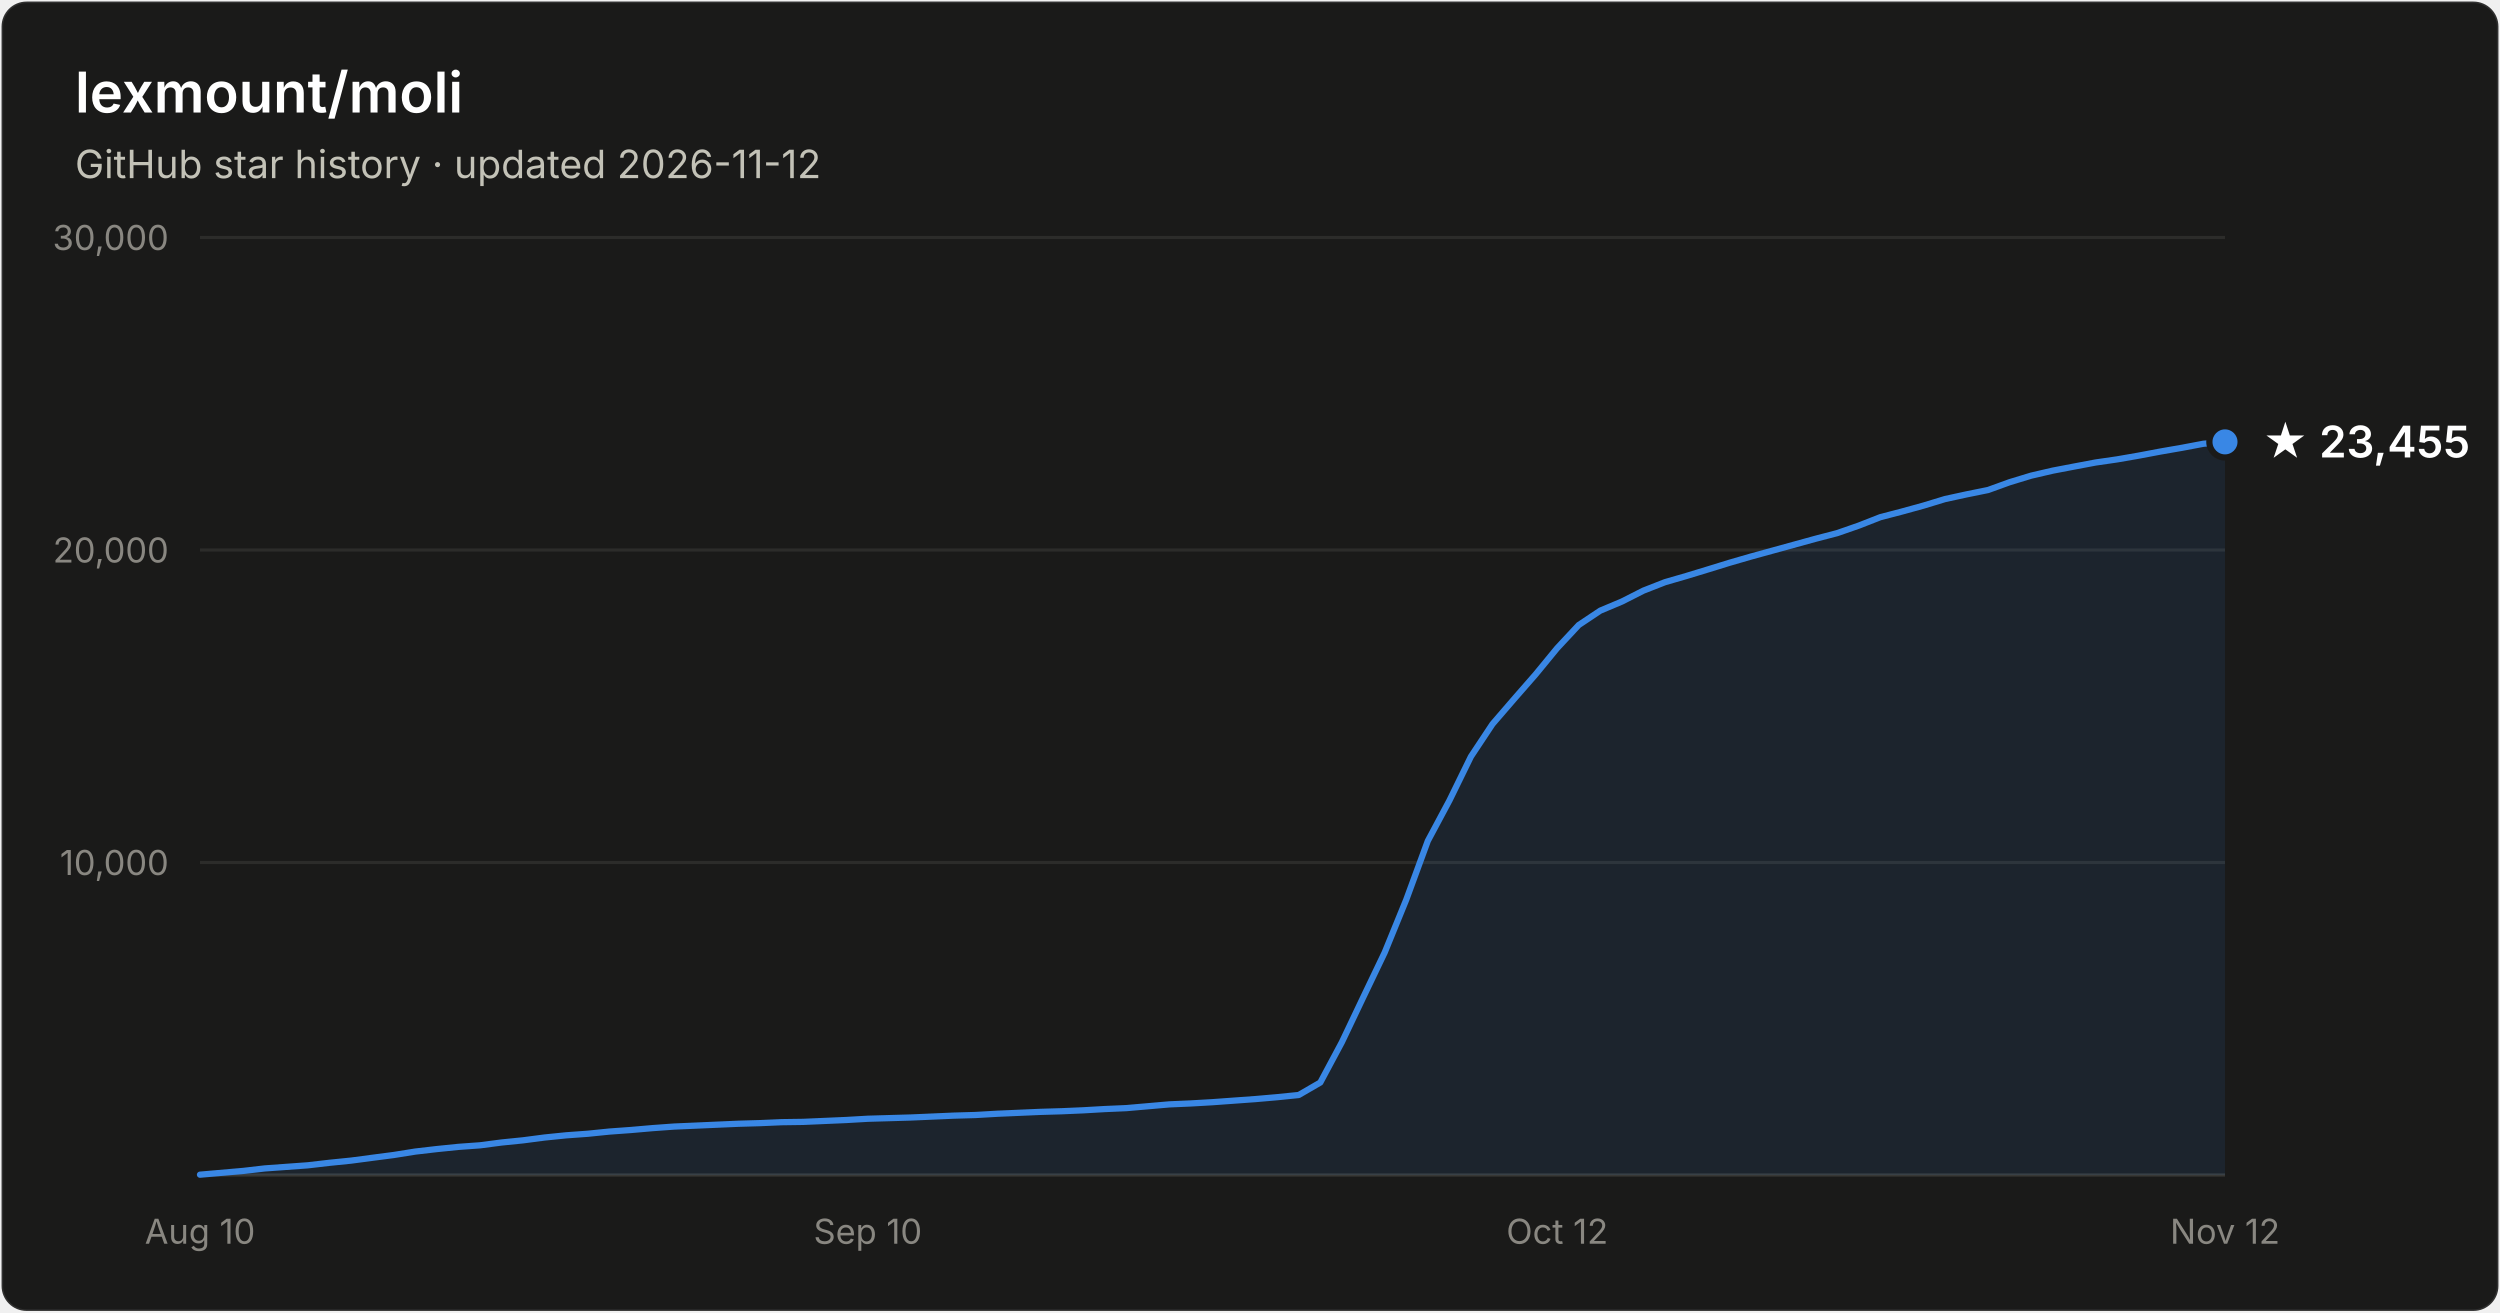
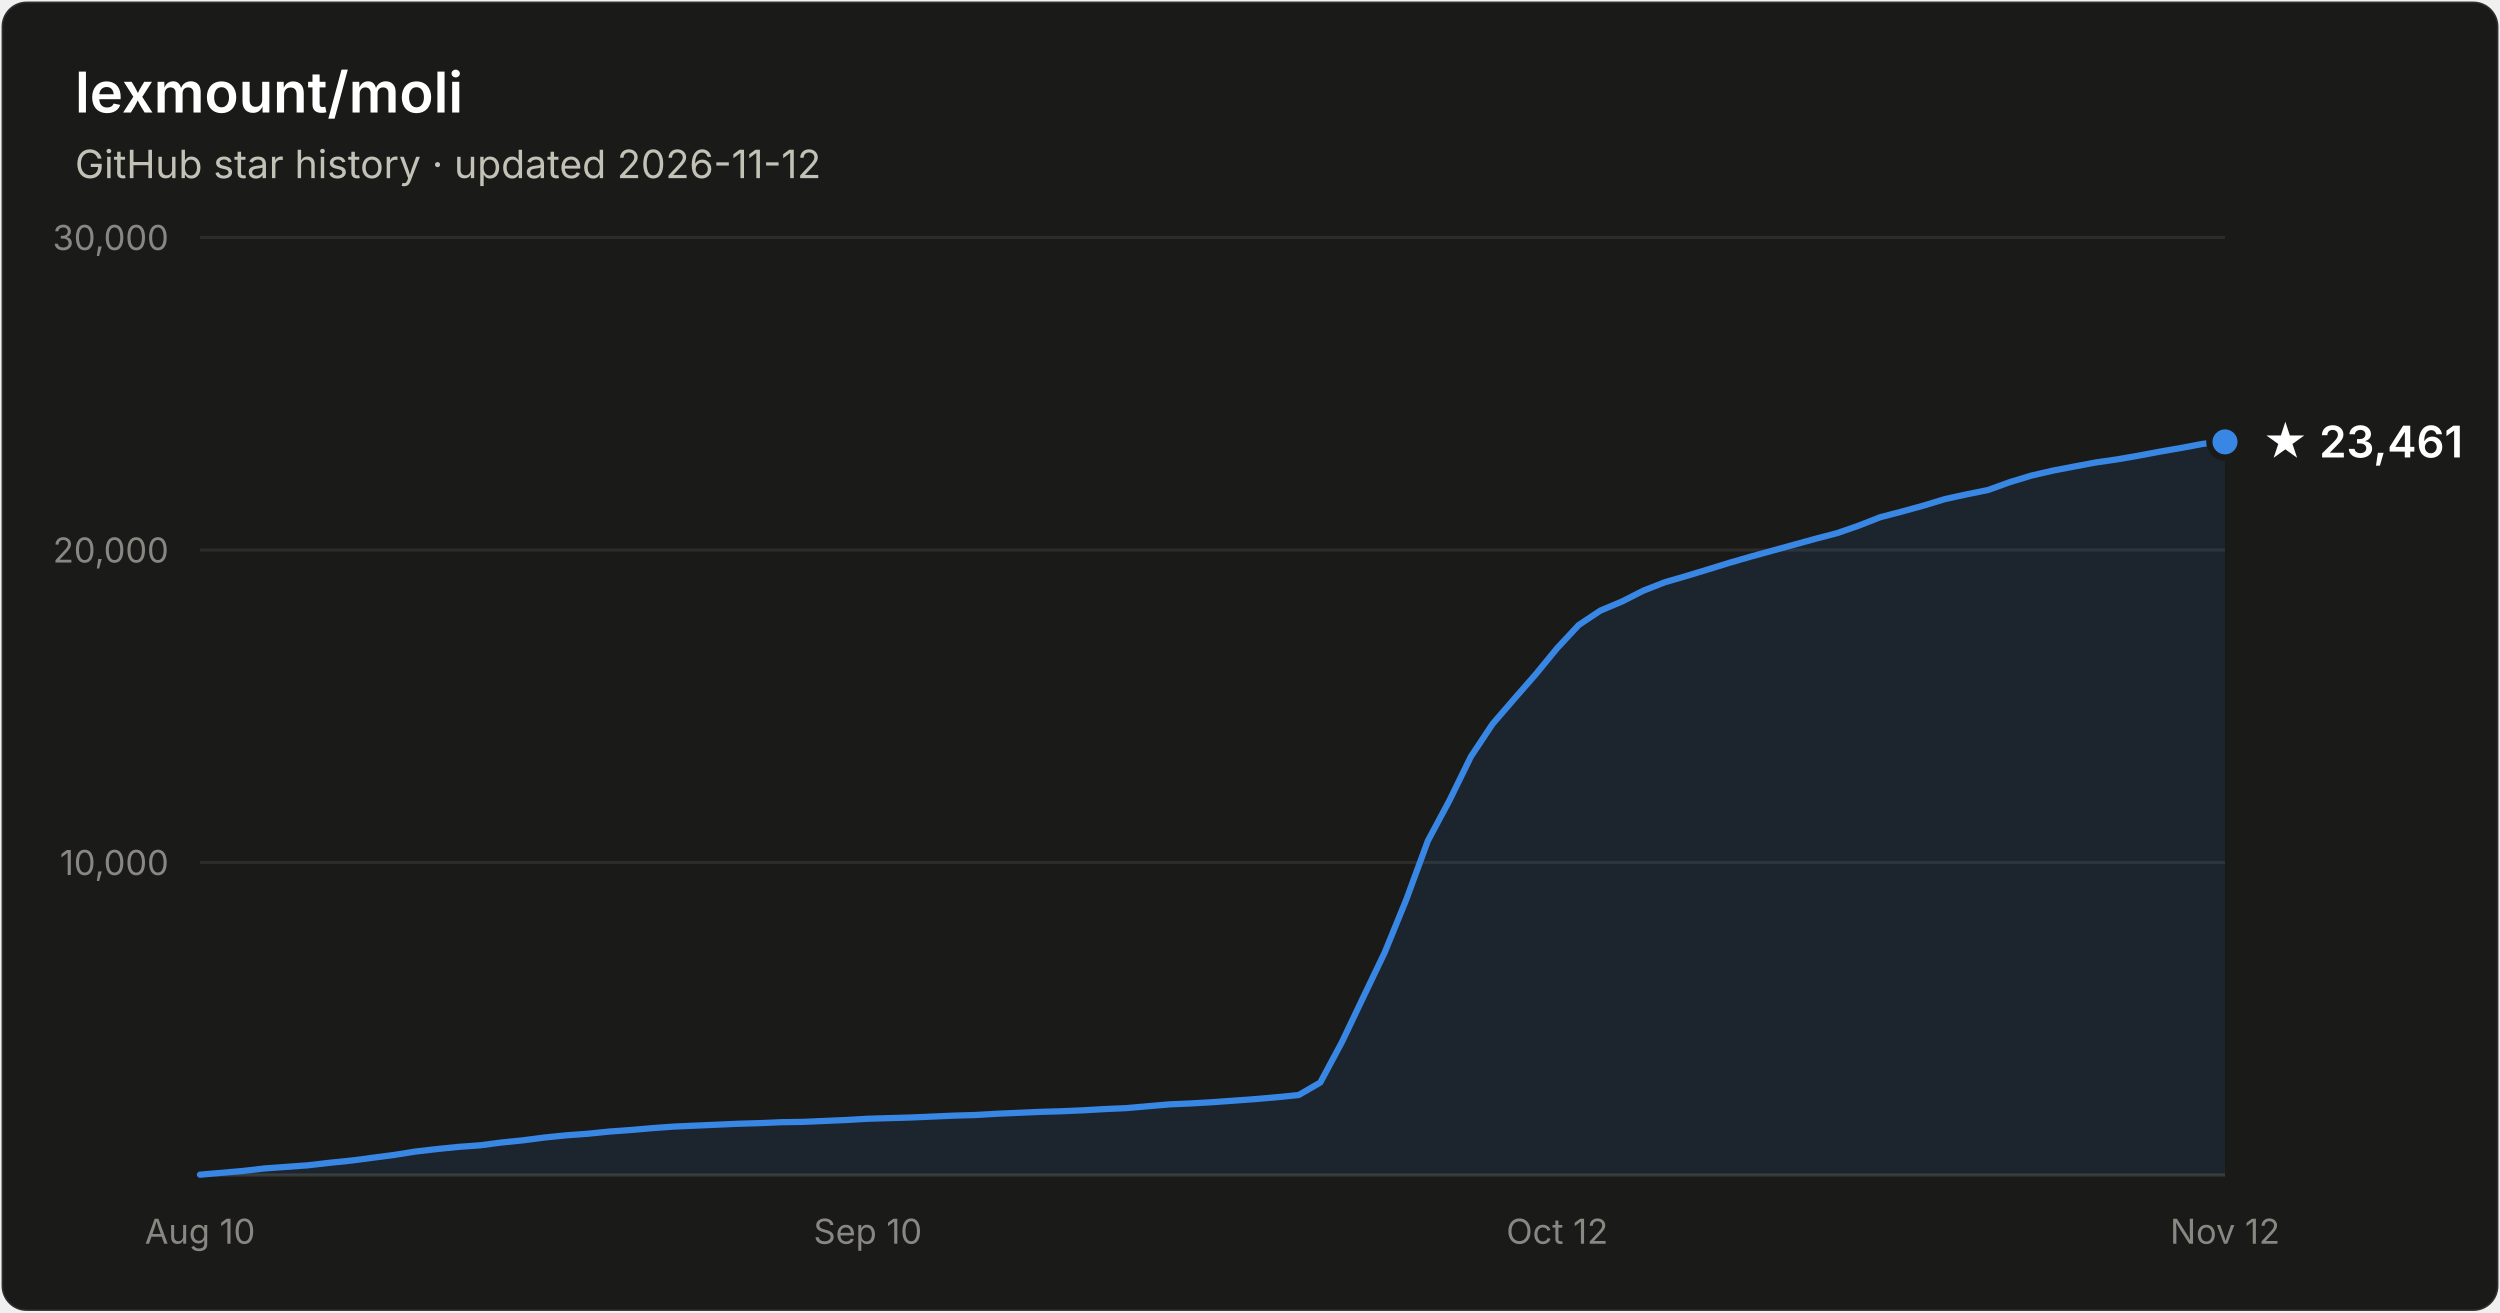
- <svg xmlns="http://www.w3.org/2000/svg" width="800" height="420" viewBox="0 0 800 420" font-family="system-ui, -apple-system, Segoe UI, sans-serif" role="img" aria-label="Star history of lexmount/moli: 23,455 stars as of 2026-11-12">
+ <svg xmlns="http://www.w3.org/2000/svg" width="800" height="420" viewBox="0 0 800 420" font-family="system-ui, -apple-system, Segoe UI, sans-serif" role="img" aria-label="Star history of lexmount/moli: 23,461 stars as of 2026-11-12">
  <rect x="0.5" y="0.5" width="799" height="419" rx="8" fill="#1a1a19" stroke="rgba(255,255,255,0.10)" />
  <text x="24" y="36" fill="#ffffff" font-size="18" font-weight="600">lexmount/moli</text>
  <text x="24" y="57" fill="#c3c2b7" font-size="12.5">GitHub star history · updated 2026-11-12</text>
  <line x1="64" y1="276.0" x2="712" y2="276.0" stroke="#2c2c2a" stroke-width="1" />
  <text x="54" y="280.0" text-anchor="end" fill="#898781" font-size="11" style="font-variant-numeric:tabular-nums">10,000</text>
  <line x1="64" y1="176.0" x2="712" y2="176.0" stroke="#2c2c2a" stroke-width="1" />
  <text x="54" y="180.0" text-anchor="end" fill="#898781" font-size="11" style="font-variant-numeric:tabular-nums">20,000</text>
  <line x1="64" y1="76.0" x2="712" y2="76.0" stroke="#2c2c2a" stroke-width="1" />
  <text x="54" y="80.0" text-anchor="end" fill="#898781" font-size="11" style="font-variant-numeric:tabular-nums">30,000</text>
  <line x1="64" y1="376" x2="712" y2="376" stroke="#383835" stroke-width="1" />
  <text x="64.0" y="398" text-anchor="middle" fill="#898781" font-size="11" style="font-variant-numeric:tabular-nums">Aug 10</text>
  <text x="277.7" y="398" text-anchor="middle" fill="#898781" font-size="11" style="font-variant-numeric:tabular-nums">Sep 10</text>
  <text x="498.3" y="398" text-anchor="middle" fill="#898781" font-size="11" style="font-variant-numeric:tabular-nums">Oct 12</text>
  <text x="712.0" y="398" text-anchor="middle" fill="#898781" font-size="11" style="font-variant-numeric:tabular-nums">Nov 12</text>
  <path d="M64.0 375.9 L70.9 375.3 L77.8 374.7 L84.7 373.9 L91.6 373.4 L98.5 372.9 L105.4 372.1 L112.3 371.4 L119.1 370.5 L126.0 369.6 L132.9 368.5 L139.8 367.7 L146.7 367.0 L153.6 366.5 L160.5 365.6 L167.4 364.9 L174.3 364.0 L181.2 363.3 L188.1 362.8 L195.0 362.1 L201.9 361.6 L208.8 361.0 L215.7 360.5 L222.6 360.2 L229.4 359.9 L236.3 359.6 L243.2 359.4 L250.1 359.1 L257.0 359.0 L263.9 358.7 L270.8 358.4 L277.7 358.0 L284.6 357.8 L291.5 357.6 L298.4 357.3 L305.3 357.0 L312.2 356.8 L319.1 356.4 L326.0 356.1 L332.9 355.8 L339.7 355.6 L346.6 355.3 L353.5 354.9 L360.4 354.6 L367.3 354.0 L374.2 353.4 L381.1 353.1 L388.0 352.7 L394.9 352.2 L401.8 351.7 L408.7 351.1 L415.6 350.4 L422.5 346.4 L429.4 333.5 L436.3 319.0 L443.1 304.8 L450.0 287.9 L456.9 269.1 L463.8 256.2 L470.7 242.1 L477.6 231.7 L484.5 223.7 L491.4 215.8 L498.3 207.4 L505.2 200.0 L512.1 195.4 L519.0 192.5 L525.9 189.0 L532.8 186.3 L539.7 184.3 L546.6 182.2 L553.4 180.1 L560.3 178.1 L567.2 176.2 L574.1 174.3 L581.0 172.4 L587.9 170.6 L594.8 168.2 L601.7 165.5 L608.6 163.7 L615.5 161.8 L622.4 159.7 L629.3 158.2 L636.2 156.8 L643.1 154.3 L650.0 152.2 L656.9 150.6 L663.7 149.3 L670.6 148.0 L677.5 147.0 L684.4 145.8 L691.3 144.5 L698.2 143.3 L705.1 142.0 L712.0 141.4 L712.0 376 L64.0 376 Z" fill="#3987e5" fill-opacity="0.1" />
  <path d="M64.0 375.9 L70.9 375.3 L77.8 374.7 L84.7 373.9 L91.6 373.4 L98.5 372.9 L105.4 372.1 L112.3 371.4 L119.1 370.5 L126.0 369.6 L132.9 368.5 L139.8 367.7 L146.7 367.0 L153.6 366.5 L160.5 365.6 L167.4 364.9 L174.3 364.0 L181.2 363.3 L188.1 362.8 L195.0 362.1 L201.9 361.6 L208.8 361.0 L215.7 360.5 L222.6 360.2 L229.4 359.9 L236.3 359.6 L243.2 359.4 L250.1 359.1 L257.0 359.0 L263.9 358.7 L270.8 358.4 L277.7 358.0 L284.6 357.8 L291.5 357.6 L298.4 357.3 L305.3 357.0 L312.2 356.8 L319.1 356.4 L326.0 356.1 L332.9 355.8 L339.7 355.6 L346.6 355.3 L353.5 354.9 L360.4 354.6 L367.3 354.0 L374.2 353.4 L381.1 353.1 L388.0 352.7 L394.9 352.2 L401.8 351.7 L408.7 351.1 L415.6 350.4 L422.5 346.4 L429.4 333.5 L436.3 319.0 L443.1 304.8 L450.0 287.9 L456.9 269.1 L463.8 256.2 L470.7 242.1 L477.6 231.7 L484.5 223.7 L491.4 215.8 L498.3 207.4 L505.2 200.0 L512.1 195.4 L519.0 192.5 L525.9 189.0 L532.8 186.3 L539.7 184.3 L546.6 182.2 L553.4 180.1 L560.3 178.1 L567.2 176.2 L574.1 174.3 L581.0 172.4 L587.9 170.6 L594.8 168.2 L601.7 165.5 L608.6 163.7 L615.5 161.8 L622.4 159.7 L629.3 158.2 L636.2 156.8 L643.1 154.3 L650.0 152.2 L656.9 150.6 L663.7 149.3 L670.6 148.0 L677.5 147.0 L684.4 145.8 L691.3 144.5 L698.2 143.3 L705.1 142.0 L712.0 141.4" fill="none" stroke="#3987e5" stroke-width="2" stroke-linejoin="round" stroke-linecap="round" />
  <circle cx="712.0" cy="141.4" r="5" fill="#3987e5" stroke="#1a1a19" stroke-width="2" />
-   <text x="724.0" y="146.4" fill="#ffffff" font-size="14" font-weight="600">★ 23,455</text>
+   <text x="724.0" y="146.4" fill="#ffffff" font-size="14" font-weight="600">★ 23,461</text>
</svg>
